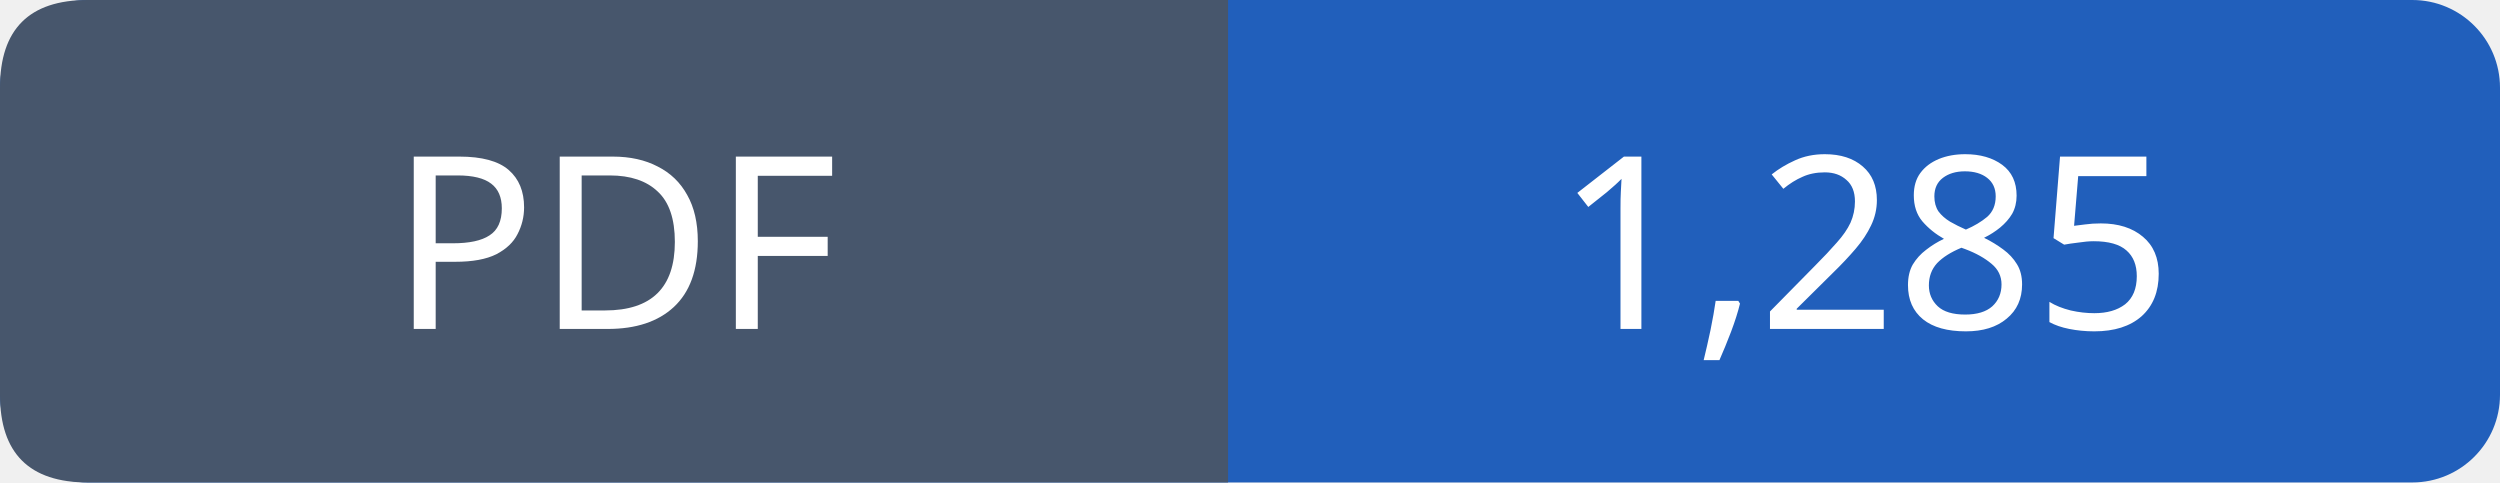
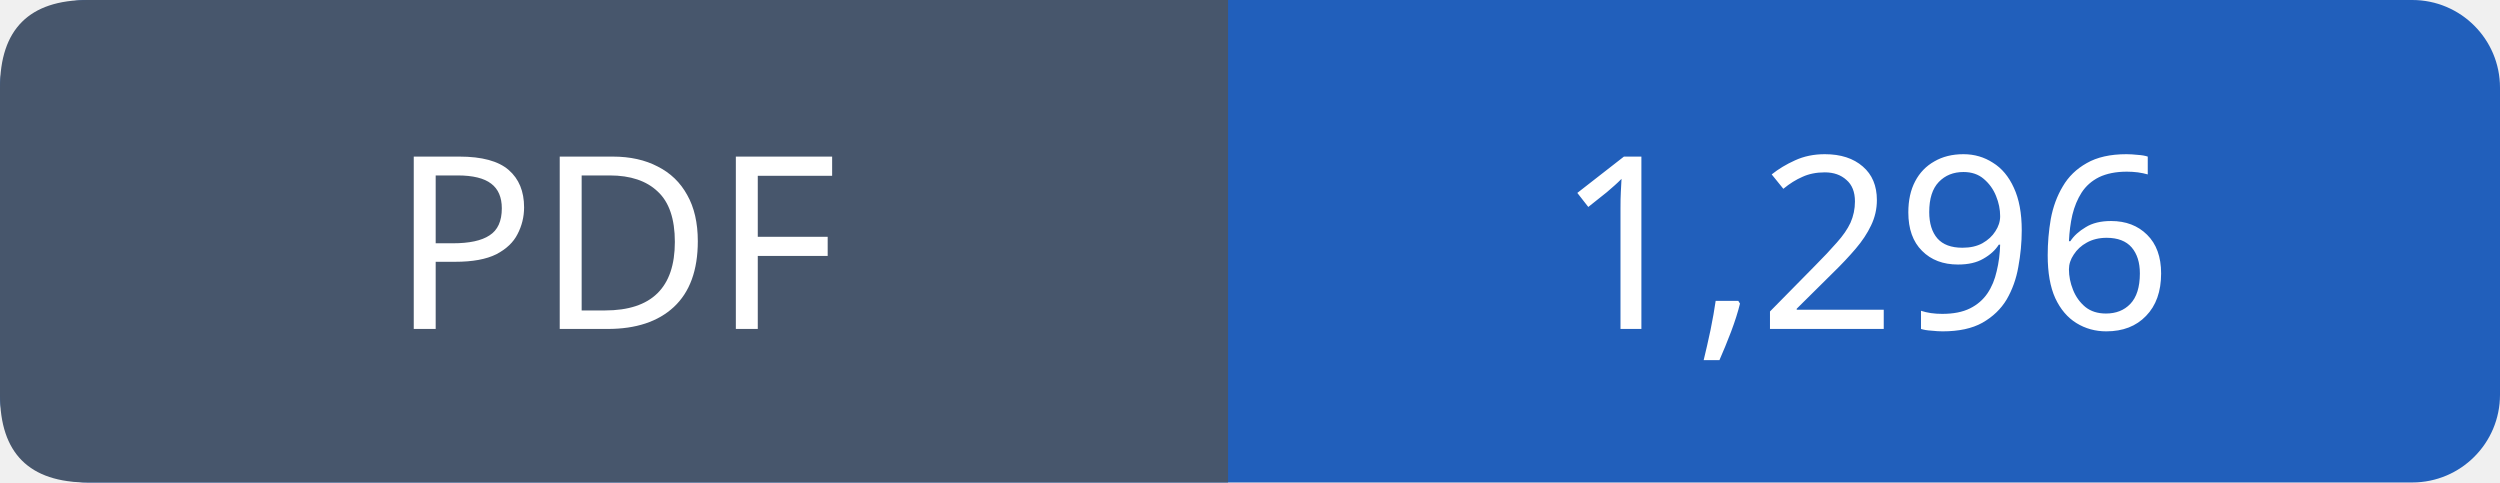
- <svg xmlns="http://www.w3.org/2000/svg" width="114" height="22" viewBox="0 0 114 22" role="img" aria-label="PDF: 1,285">
+ <svg xmlns="http://www.w3.org/2000/svg" width="114" height="22" viewBox="0 0 114 22" role="img" aria-label="PDF: 1,296">
  <rect width="114" height="22" rx="4" fill="#215fbb" />
  <path fill="#47566c" d="M4 0h52v22H4q-4 0-4-4V4q0-4 4-4" />
  <g font-family="Verdana,sans-serif" font-size="11" fill="white" text-anchor="middle">
    <text x="28.0" y="15">PDF</text>
-     <text x="85.0" y="15">1,285</text>
+     <text x="85.0" y="15">1,296</text>
  </g>
</svg>
